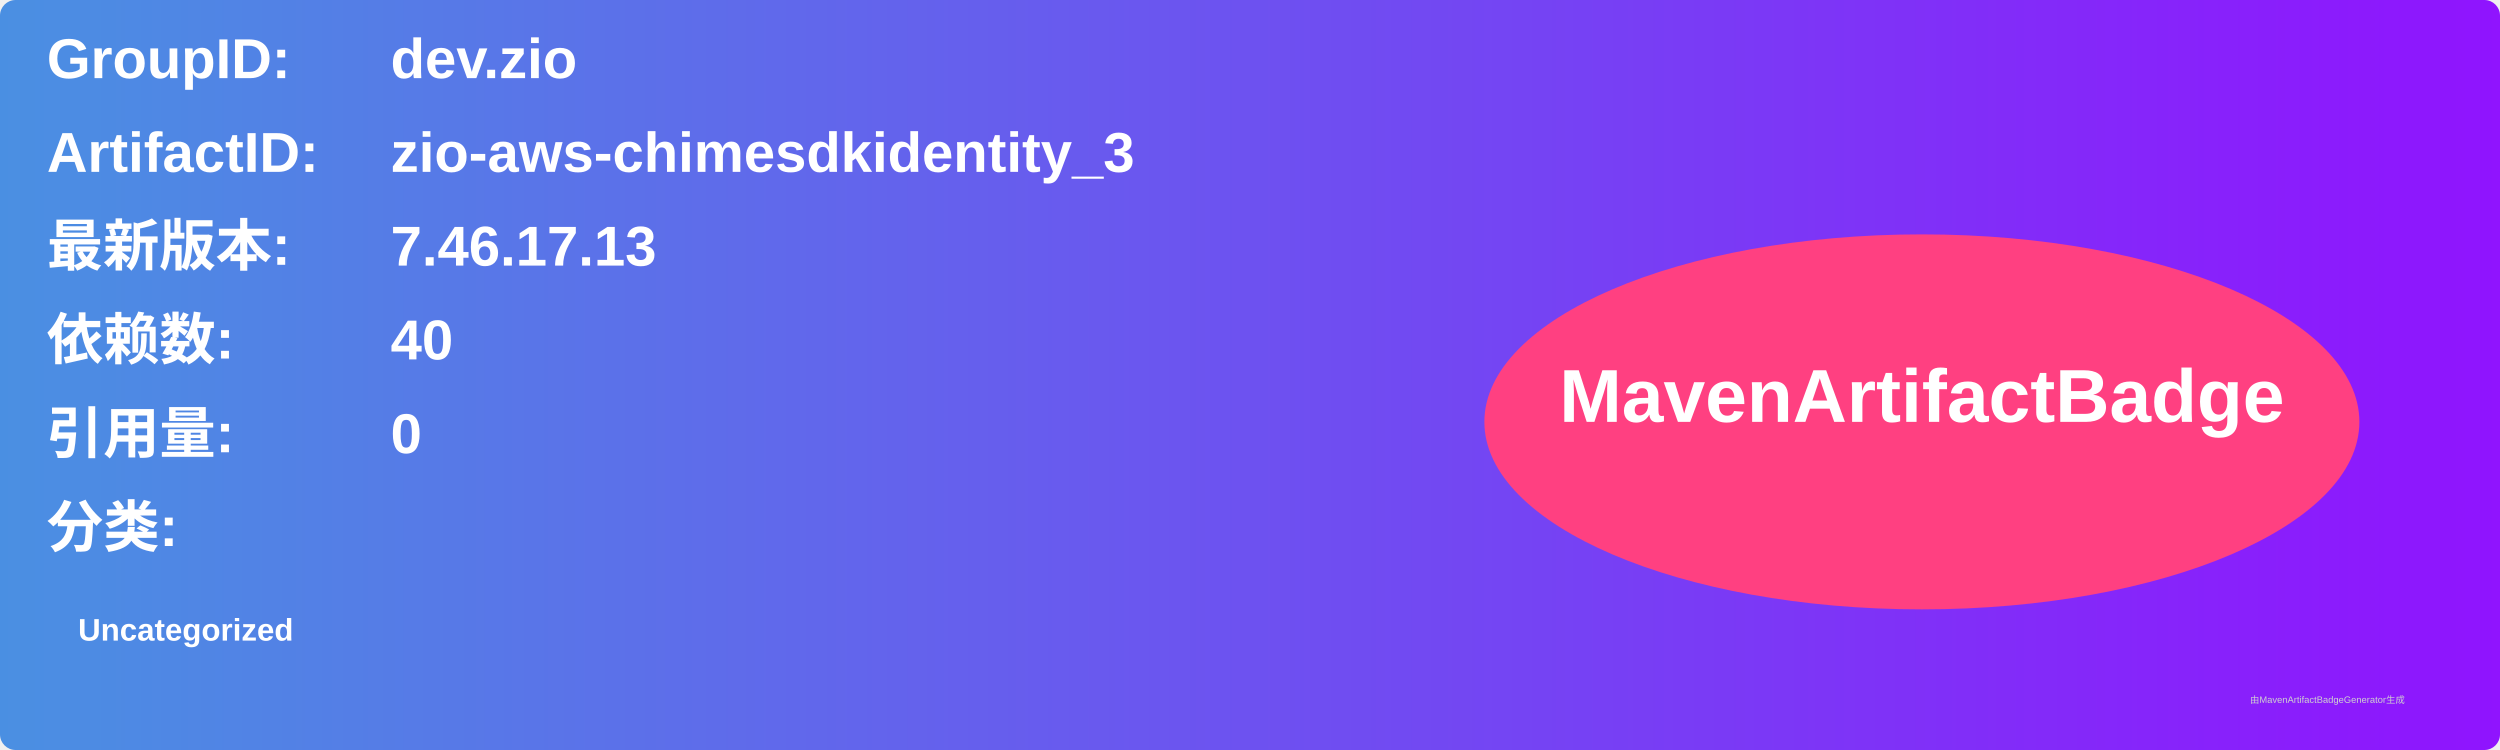
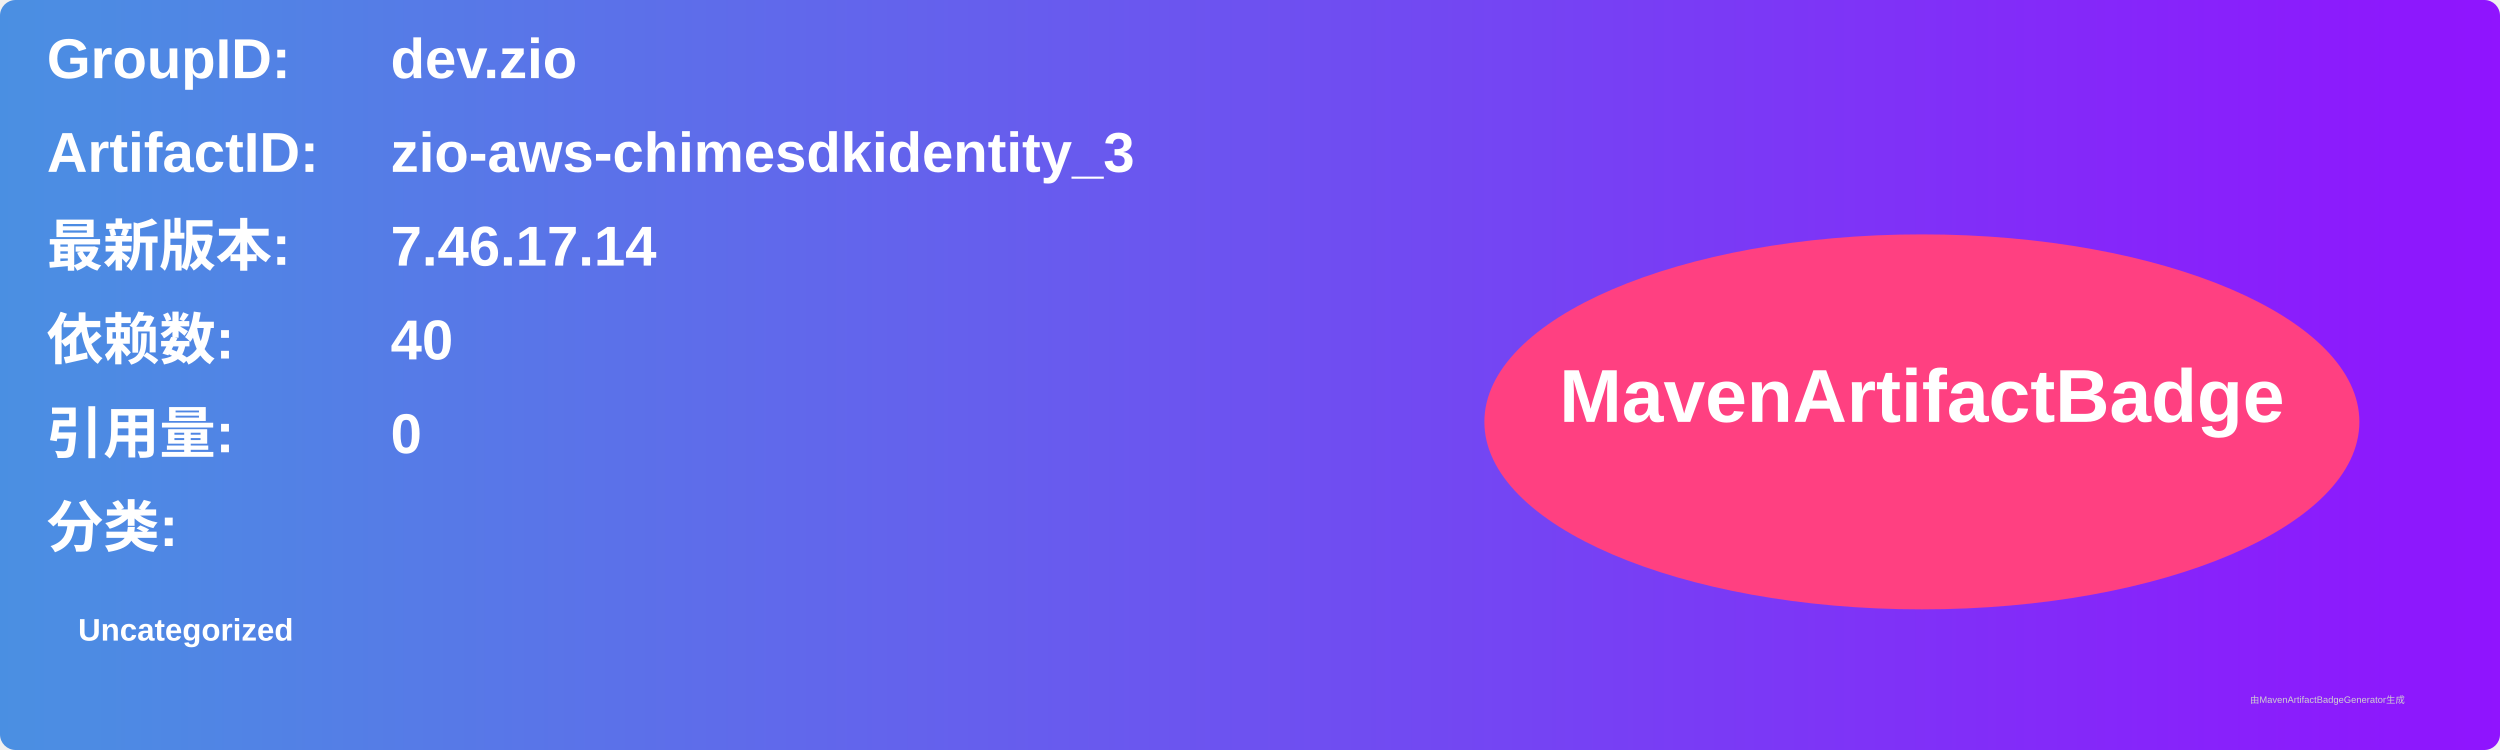
<svg xmlns="http://www.w3.org/2000/svg" width="800" height="240" viewBox="0 0 800 240">
  <linearGradient id="grad" x1="0%" y1="0%" x2="100%" y2="0%">
    <stop offset="0%" stop-color="#4a90e2" />
    <stop offset="100%" stop-color="#9013fe" />
  </linearGradient>
  <rect width="100%" height="100%" rx="5" ry="5" fill="url(#grad)" />
  <g transform="translate(15, 15)">
    <text x="0" y="10" font-family="Arial" font-size="18" fill="white" font-weight="bold" width="260">GroupID:</text>
    <text x="110" y="10" font-family="Arial" font-size="18" fill="white" font-weight="bold" width="460">dev.zio</text>
    <text x="0" y="40" font-family="Arial" font-size="18" fill="white" font-weight="bold" width="260">ArtifactID:</text>
    <text x="110" y="40" font-family="Arial" font-size="18" fill="white" font-weight="bold" width="460">zio-aws-chimesdkidentity_3</text>
    <text x="0" y="70" font-family="Arial" font-size="18" fill="white" font-weight="bold">最新版本:</text>
    <text x="110" y="70" font-family="Arial" font-size="18" fill="white" font-weight="bold">
-       <tspan font-weight="bold">7.46.17.13</tspan>
+       <tspan font-weight="bold">7.46.17.14</tspan>
    </text>
    <text x="0" y="100" font-family="Arial" font-size="18" fill="white" font-weight="bold">依赖数: </text>
    <text x="110" y="100" font-family="Arial" font-size="18" fill="white">
      <tspan font-weight="bold">40</tspan>
    </text>
    <text x="0" y="130" font-family="Arial" font-size="18" fill="white" font-weight="bold">引用量: </text>
    <text x="110" y="130" font-family="Arial" font-size="18" fill="white">
      <tspan font-weight="bold">0</tspan>
    </text>
    <text x="0" y="160" font-family="Arial" font-size="18" fill="white" font-weight="bold">分类:</text>
    <text x="10" y="190" font-family="Arial" font-size="10" fill="white">
      <tspan font-weight="bold">Uncategorized</tspan>
    </text>
    <ellipse cx="600" cy="120" rx="140" ry="60" fill="#ff4081" />
    <text x="600" y="120" text-anchor="middle" font-family="Arial" font-size="24" fill="white" font-weight="bold">MavenArtifactBadge</text>
  </g>
  <text x="720" y="225" font-family="Arial" font-size="3" fill="#d0d0d0">由MavenArtifactBadgeGenerator生成</text>
</svg>
